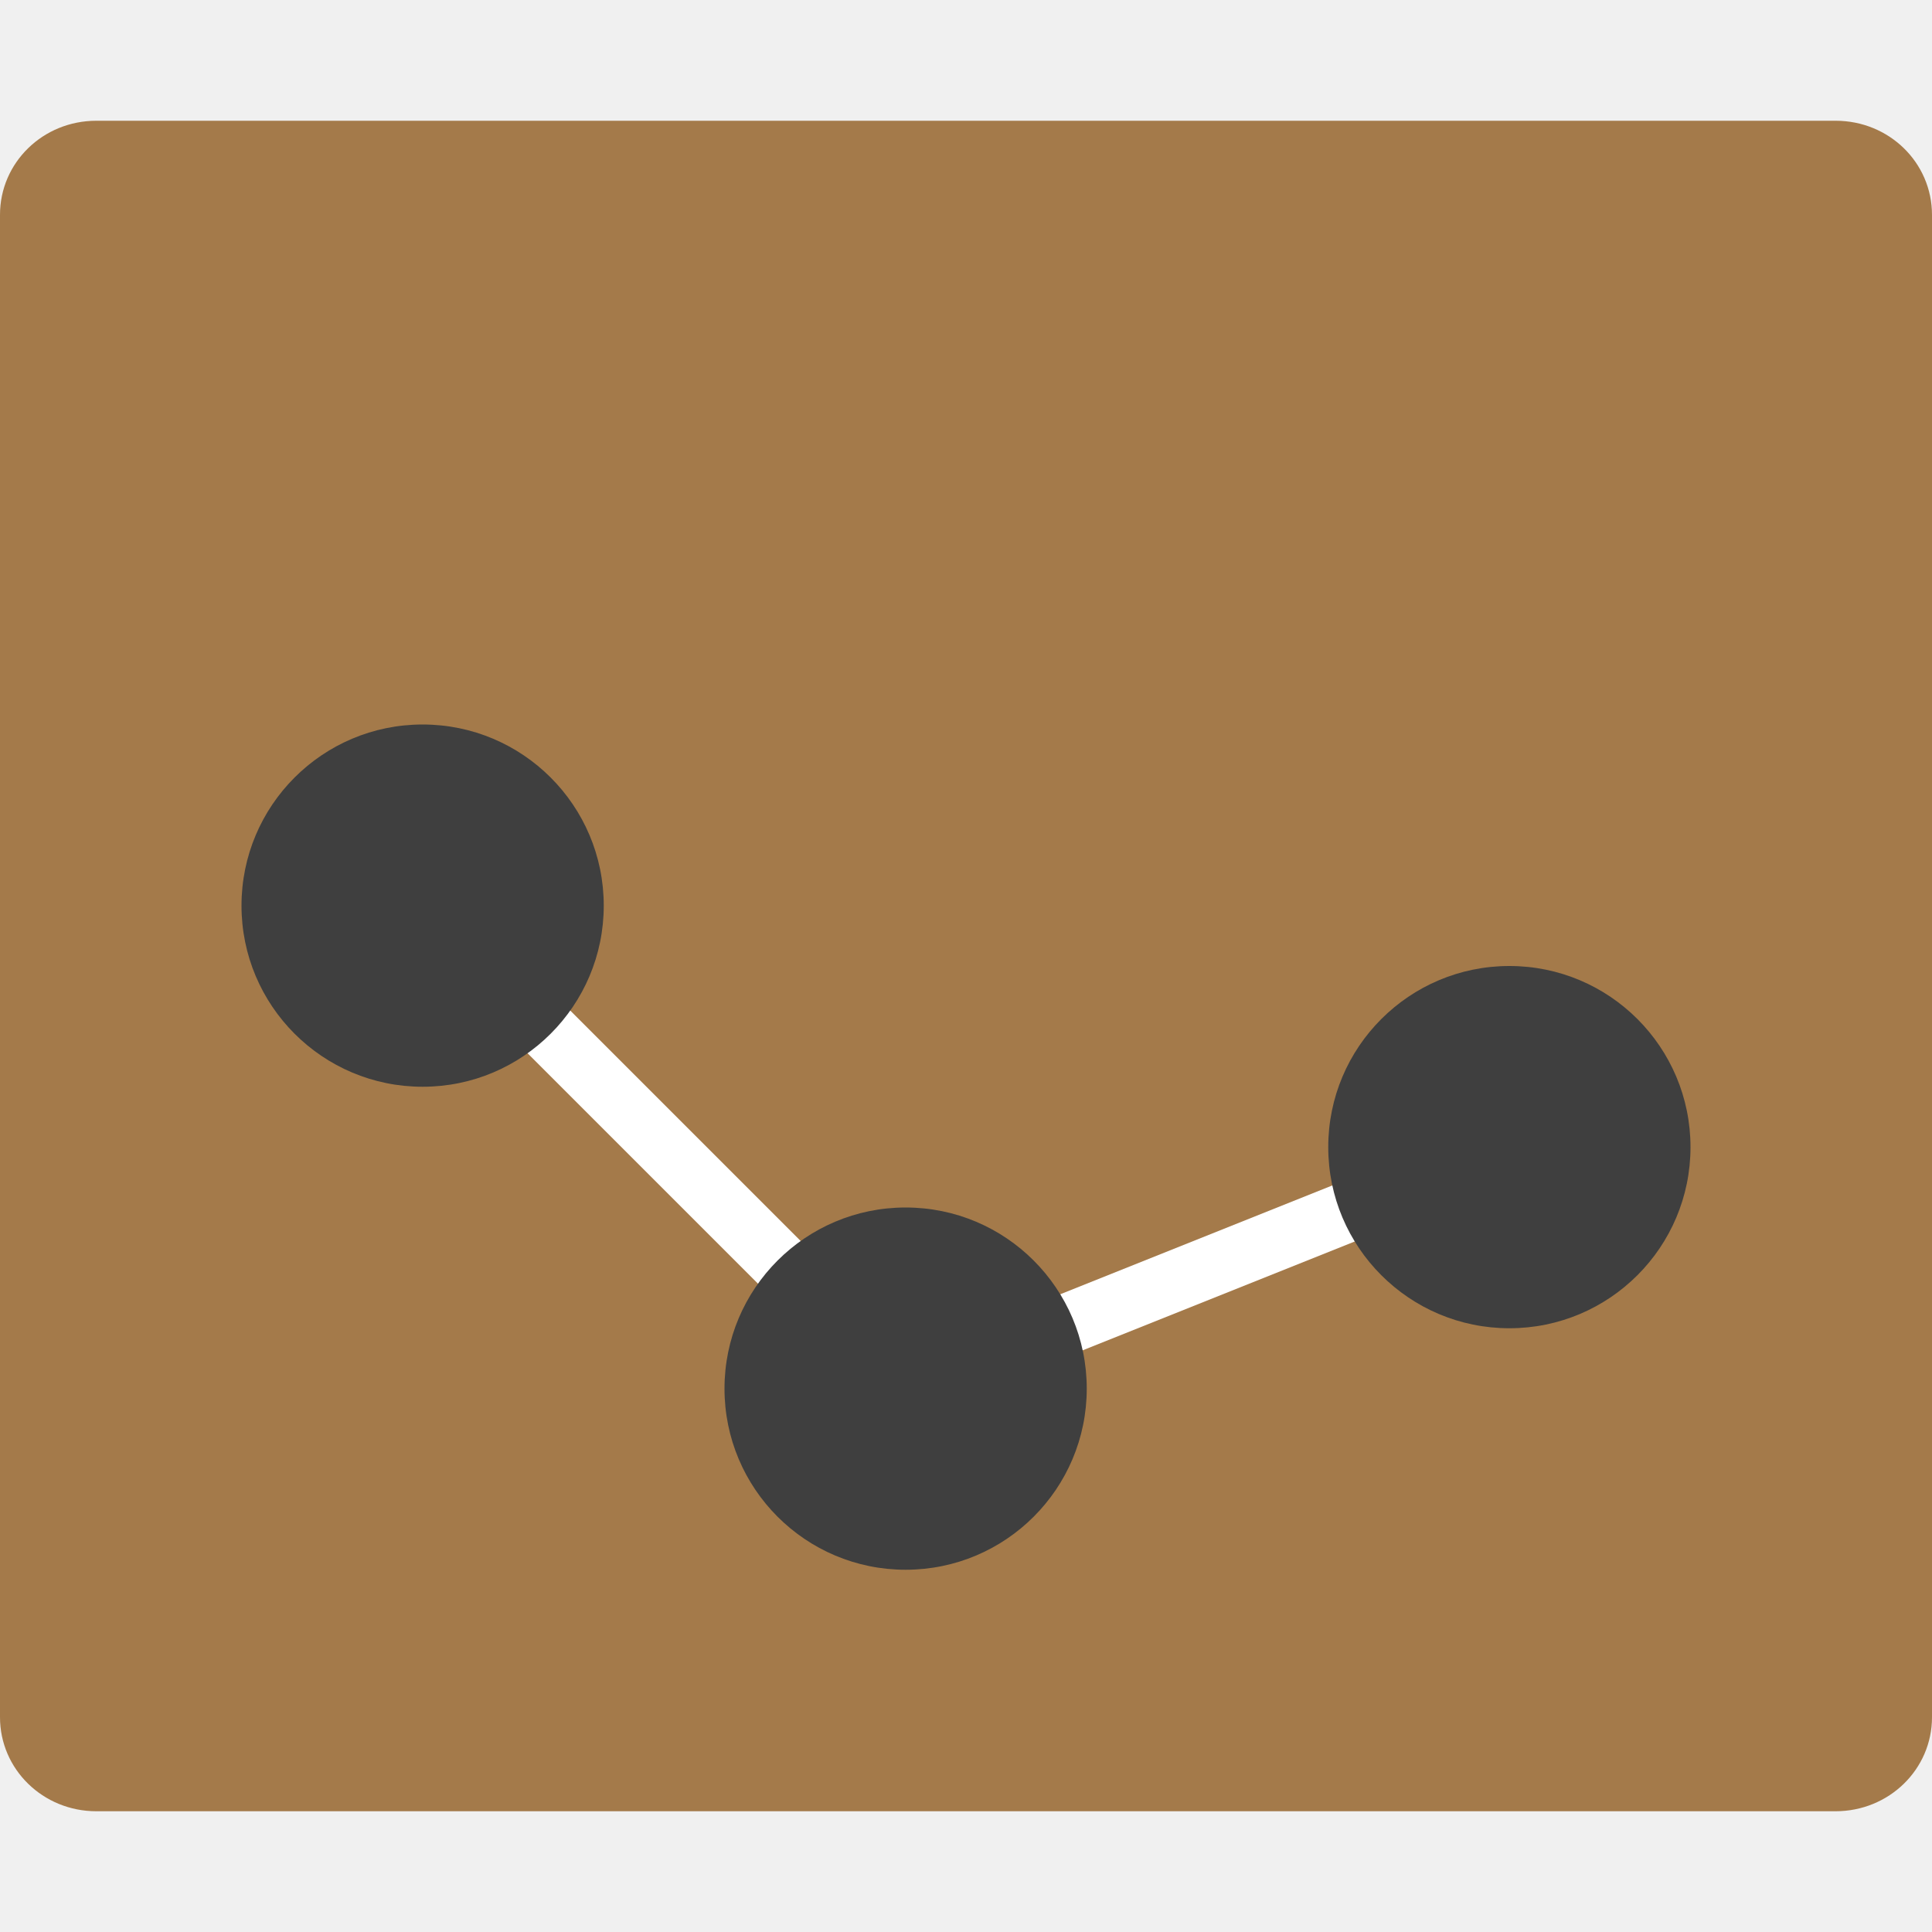
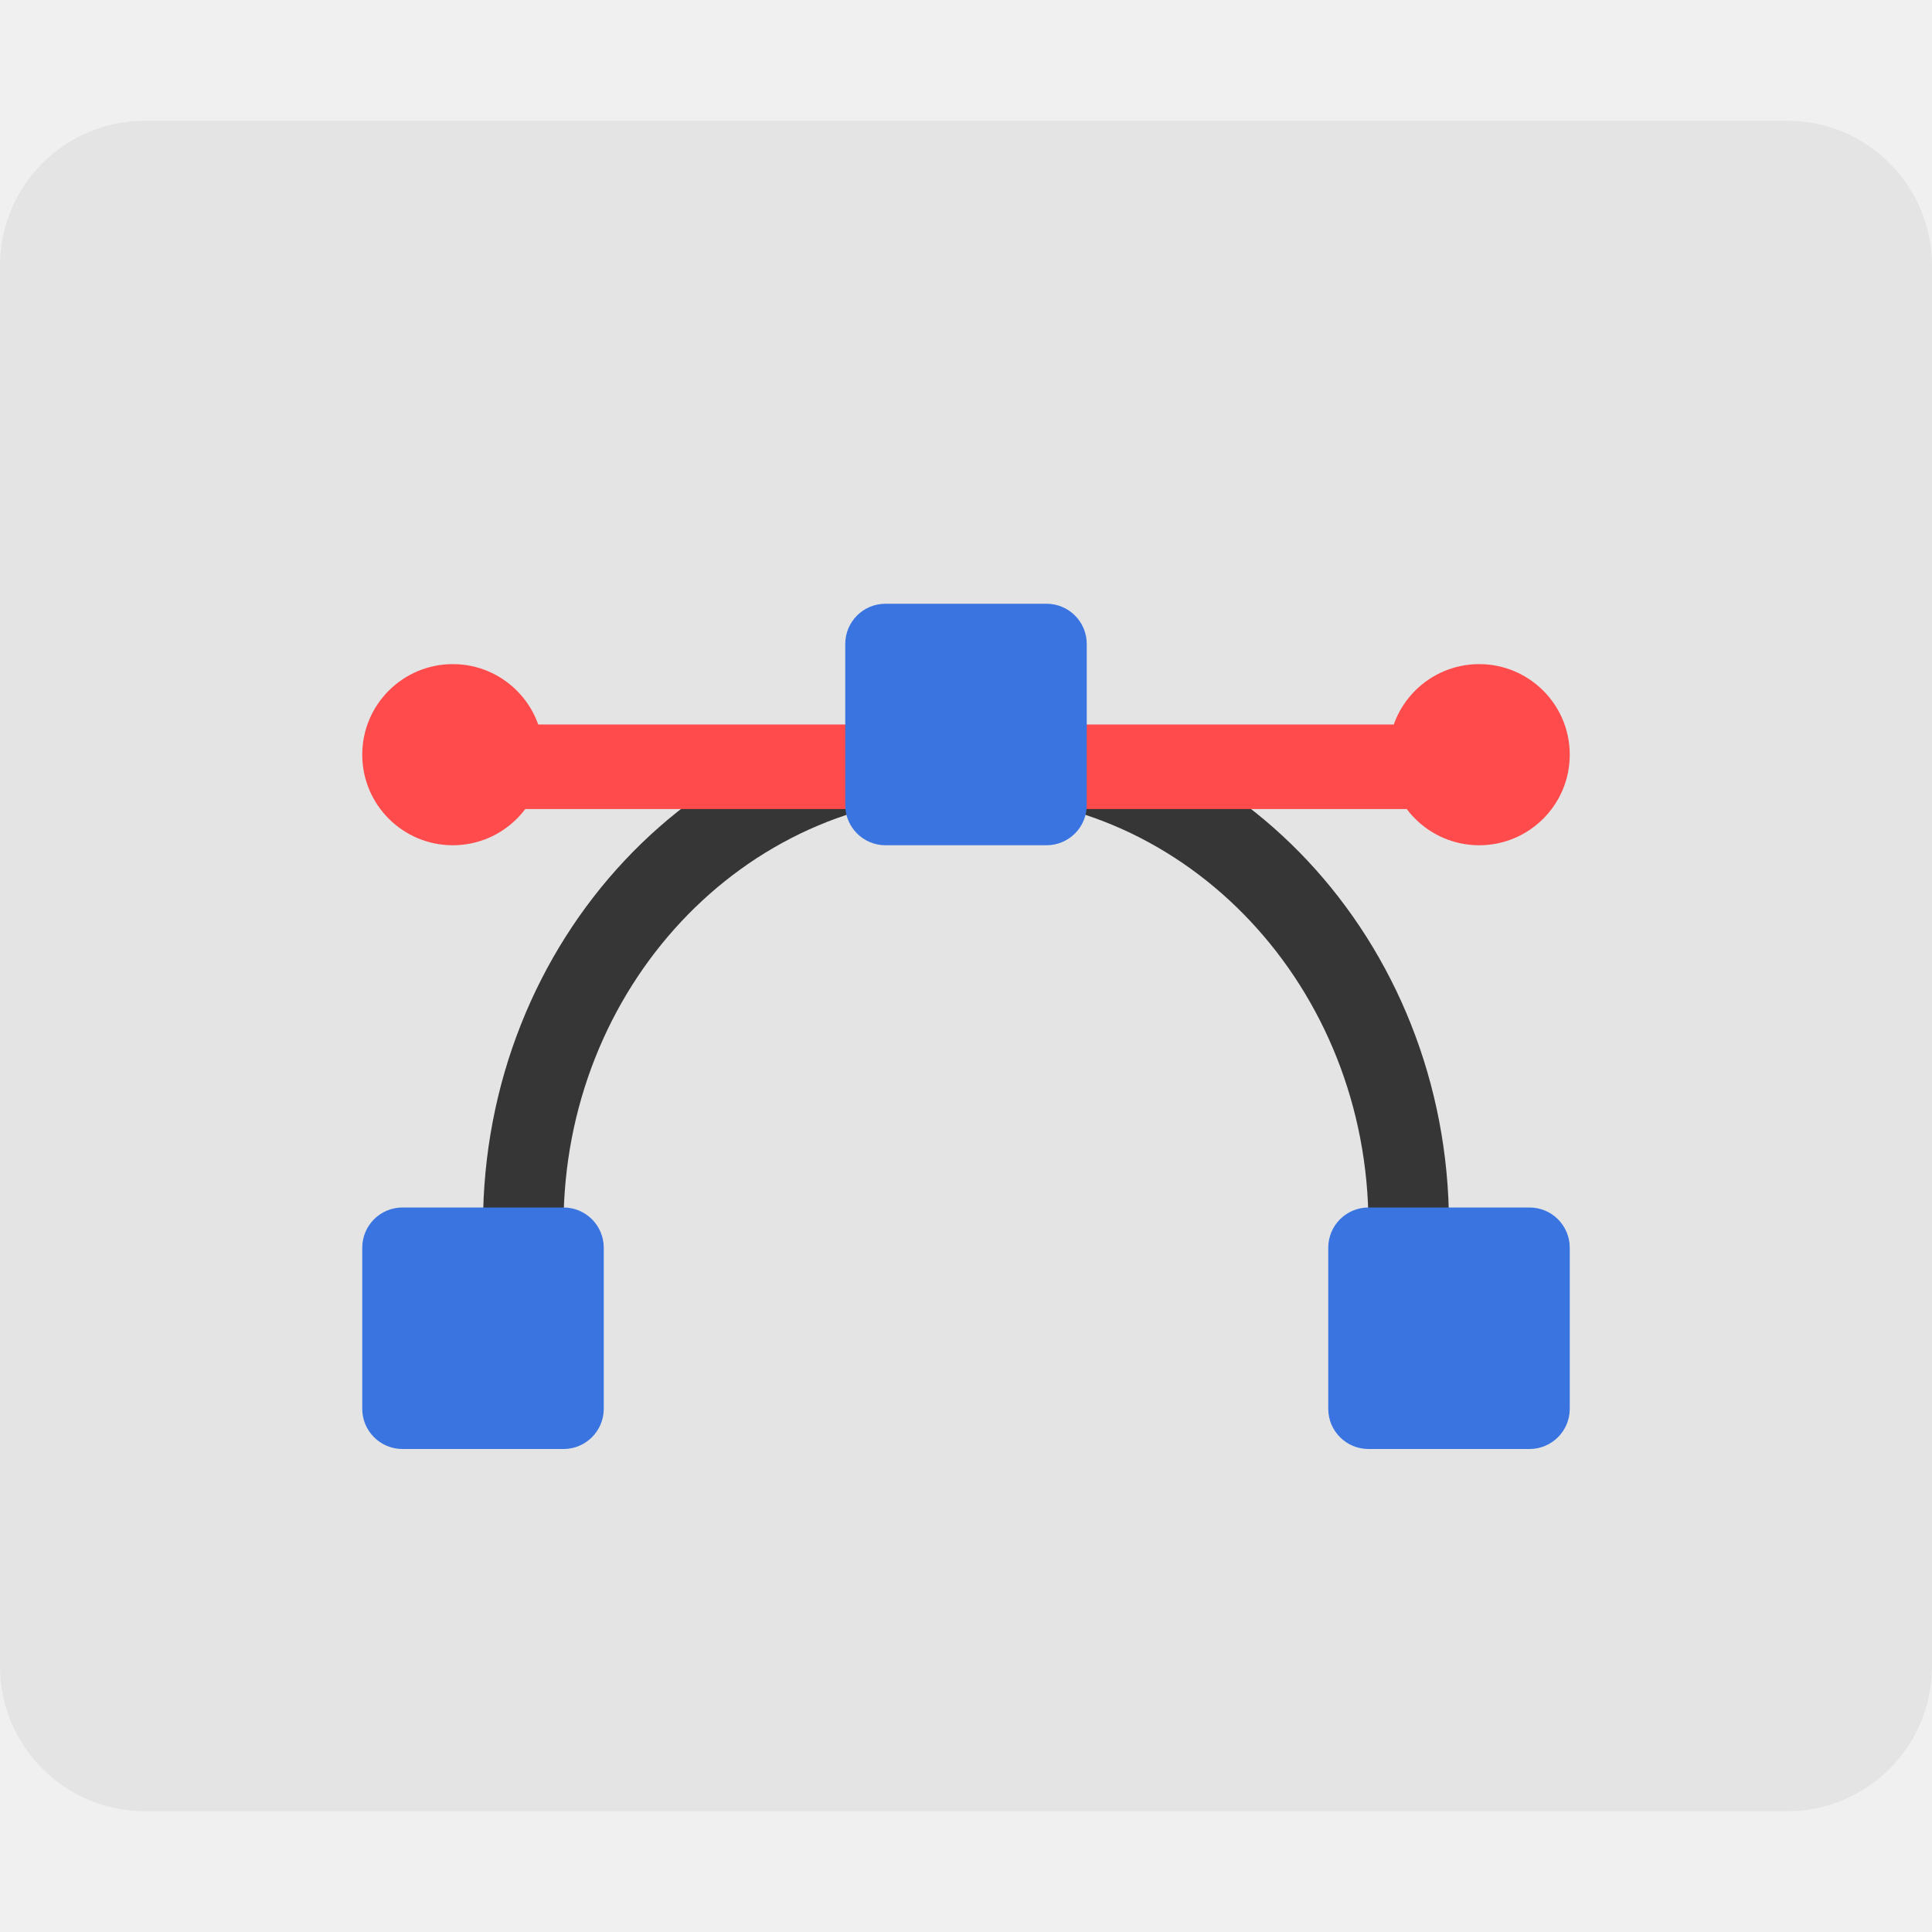
- <svg xmlns="http://www.w3.org/2000/svg" width="16" height="16" version="1.1">
-   <path style="fill:#a47a4a" d="m 16,14.221 0,-12.441 C 16,1.346 15.644,1 15.202,1 L 0.798,1 C 0.356,1 0,1.346 0,1.779 L 0,14.221 C 0,14.653 0.356,15 0.798,15 L 15.201,15 C 15.644,15 16,14.653 16,14.221 Z" />
-   <path style="fill:none;stroke:#ffffff;stroke-width:0.5" d="m 3.5,7.5 4,4 5,-2" />
-   <circle style="fill:#3f3f3f" cx="3.5" cy="7.5" r="1.5" />
-   <circle style="fill:#3f3f3f" cx="7.5" cy="11.5" r="1.5" />
-   <circle style="fill:#3f3f3f" cx="12.5" cy="9.5" r="1.5" />
+ <svg xmlns="http://www.w3.org/2000/svg" width="16" height="16" version="1">
+   <rect style="fill:#e4e4e4" width="16" height="14" x="0" y="1" rx="1.2" ry="1.2" />
+   <path style="fill:#363636" d="M 8,5.878 A 4,4.267 0 0 0 4,10.144 4,4.267 0 0 0 4.014,10.5 H 4.684 A 3.333,3.556 0 0 1 4.667,10.144 3.333,3.556 0 0 1 7.993,6.589 3.333,3.556 0 0 1 8,6.589 3.333,3.556 0 0 1 11.333,10.144 3.333,3.556 0 0 1 11.316,10.5 H 11.986 A 4,4.267 0 0 0 12,10.144 4,4.267 0 0 0 8,5.878 Z" />
+   <rect style="fill:#ff4b4b" width="8.8" height=".7" x="3.6" y="6" />
+   <rect style="fill:#3974e1" width="2" height="2" x="3" y="10" rx=".333" ry=".333" />
+   <rect style="fill:#3974e1" width="2" height="2" x="10" y="-13" rx=".333" ry=".333" transform="rotate(90)" />
+   <circle style="fill:#ff4b4b" cx="12.25" cy="6.25" r=".75" />
+   <rect style="fill:#3974e1" width="2" height="2" x="7" y="5" rx=".333" ry=".333" />
+   <circle style="fill:#ff4b4b" cx="3.75" cy="6.25" r=".75" />
</svg>
